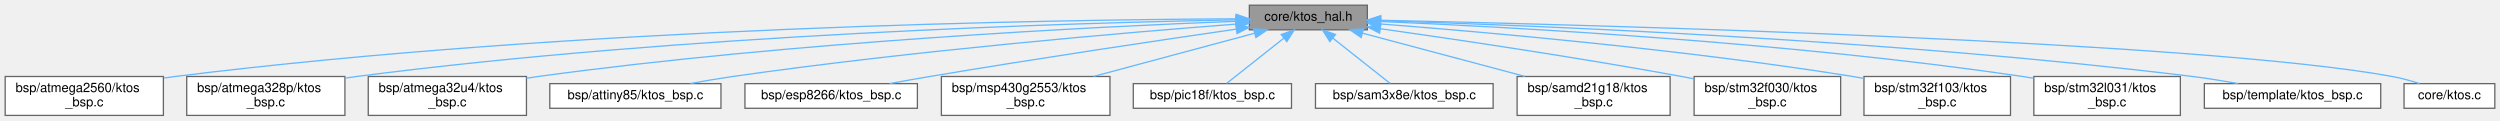
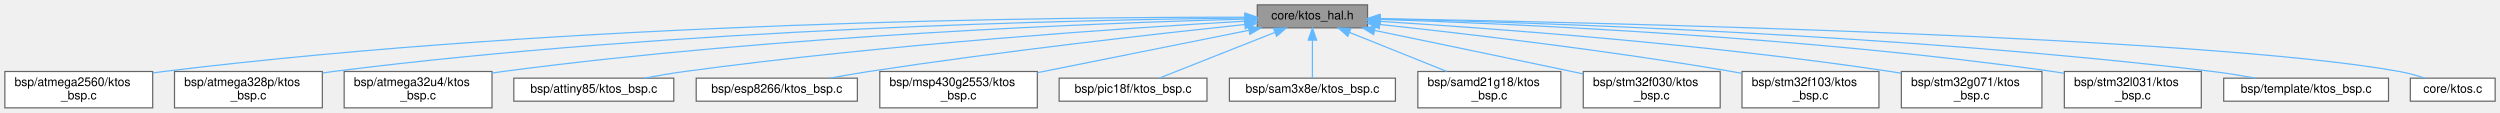
- <svg xmlns="http://www.w3.org/2000/svg" xmlns:xlink="http://www.w3.org/1999/xlink" width="1928pt" height="93pt" viewBox="0.00 0.00 1928.00 93.00">
+ <svg xmlns="http://www.w3.org/2000/svg" xmlns:xlink="http://www.w3.org/1999/xlink" width="2063pt" height="93pt" viewBox="0.00 0.00 2063.00 93.00">
  <g id="graph0" class="graph" transform="scale(1 1) rotate(0) translate(4 89)">
    <g id="Node000001" class="node">
      <g id="a_Node000001">
        <a xlink:title="KTOS Hardware Abstraction Layer (HAL) interface.">
-           <polygon fill="#999999" stroke="#666666" points="1050.5,-85 959.5,-85 959.5,-66 1050.5,-66 1050.5,-85" />
-           <text text-anchor="middle" x="1005" y="-73" font-family="Helvetica,sans-Serif" font-size="10.00">core/ktos_hal.h</text>
+           <polygon fill="#999999" stroke="#666666" points="1124.5,-85 1033.5,-85 1033.5,-66 1124.5,-66 1124.5,-85" />
+           <text text-anchor="middle" x="1079" y="-73" font-family="Helvetica,sans-Serif" font-size="10.00">core/ktos_hal.h</text>
        </a>
      </g>
    </g>
    <g id="Node000002" class="node">
      <g id="a_Node000002">
        <a xlink:href="atmega2560_2ktos__bsp_8c.html" target="_top" xlink:title="KTOS Board Support Package — ATmega2560 (AVR 8-bit)">
          <polygon fill="white" stroke="#666666" points="122,-30 0,-30 0,0 122,0 122,-30" />
          <text text-anchor="start" x="8" y="-18" font-family="Helvetica,sans-Serif" font-size="10.00">bsp/atmega2560/ktos</text>
          <text text-anchor="middle" x="61" y="-7" font-family="Helvetica,sans-Serif" font-size="10.00">_bsp.c</text>
        </a>
      </g>
    </g>
    <g id="edge1_Node000001_Node000002" class="edge">
      <g id="a_edge1_Node000001_Node000002">
        <a xlink:title=" ">
-           <path fill="none" stroke="#63b8ff" d="M948.91,-74.48C809.82,-73.83 438.1,-68.32 131,-30 128.17,-29.65 125.29,-29.24 122.38,-28.8" />
-           <polygon fill="#63b8ff" stroke="#63b8ff" points="949.29,-77.99 959.3,-74.53 949.31,-70.99 949.29,-77.99" />
+           <path fill="none" stroke="#63b8ff" d="M1023.31,-74.8C876.66,-74.97 467.98,-71.37 131,-30 128.17,-29.65 125.28,-29.25 122.38,-28.82" />
+           <polygon fill="#63b8ff" stroke="#63b8ff" points="1023.41,-78.3 1033.41,-74.79 1023.4,-71.3 1023.41,-78.3" />
        </a>
      </g>
    </g>
    <g id="Node000003" class="node">
      <g id="a_Node000003">
        <a xlink:href="atmega328p_2ktos__bsp_8c.html" target="_top" xlink:title="KTOS Board Support Package — ATmega328P (AVR 8-bit)">
          <polygon fill="white" stroke="#666666" points="262,-30 140,-30 140,0 262,0 262,-30" />
          <text text-anchor="start" x="148" y="-18" font-family="Helvetica,sans-Serif" font-size="10.00">bsp/atmega328p/ktos</text>
          <text text-anchor="middle" x="201" y="-7" font-family="Helvetica,sans-Serif" font-size="10.00">_bsp.c</text>
        </a>
      </g>
    </g>
    <g id="edge2_Node000001_Node000003" class="edge">
      <g id="a_edge2_Node000001_Node000003">
        <a xlink:title=" ">
-           <path fill="none" stroke="#63b8ff" d="M948.97,-73.71C825.83,-71.41 522.57,-62.63 271,-30 268.05,-29.62 265.04,-29.18 262,-28.71" />
-           <polygon fill="#63b8ff" stroke="#63b8ff" points="949.21,-77.22 959.27,-73.9 949.33,-70.22 949.21,-77.22" />
+           <path fill="none" stroke="#63b8ff" d="M1023,-74.15C891.31,-72.74 551.9,-65.64 271,-30 268.17,-29.64 265.29,-29.23 262.38,-28.79" />
+           <polygon fill="#63b8ff" stroke="#63b8ff" points="1023.2,-77.66 1033.23,-74.26 1023.27,-70.66 1023.2,-77.66" />
        </a>
      </g>
    </g>
    <g id="Node000004" class="node">
      <g id="a_Node000004">
        <a xlink:href="atmega32u4_2ktos__bsp_8c.html" target="_top" xlink:title="KTOS Board Support Package — ATmega32U4 (AVR 8-bit)">
          <polygon fill="white" stroke="#666666" points="402,-30 280,-30 280,0 402,0 402,-30" />
          <text text-anchor="start" x="288" y="-18" font-family="Helvetica,sans-Serif" font-size="10.00">bsp/atmega32u4/ktos</text>
          <text text-anchor="middle" x="341" y="-7" font-family="Helvetica,sans-Serif" font-size="10.00">_bsp.c</text>
        </a>
      </g>
    </g>
    <g id="edge3_Node000001_Node000004" class="edge">
      <g id="a_edge3_Node000001_Node000004">
        <a xlink:title=" ">
-           <path fill="none" stroke="#63b8ff" d="M949.24,-72.6C843.74,-68.51 607.82,-56.95 411,-30 408.05,-29.6 405.04,-29.15 402.01,-28.66" />
-           <polygon fill="#63b8ff" stroke="#63b8ff" points="949.22,-76.11 959.34,-72.99 949.48,-69.11 949.22,-76.11" />
+           <path fill="none" stroke="#63b8ff" d="M1023.13,-73.25C908.11,-70.12 636.7,-59.96 411,-30 408.05,-29.61 405.04,-29.17 402,-28.69" />
+           <polygon fill="#63b8ff" stroke="#63b8ff" points="1023.35,-76.75 1033.44,-73.52 1023.54,-69.76 1023.35,-76.75" />
        </a>
      </g>
    </g>
    <g id="Node000005" class="node">
      <g id="a_Node000005">
        <a xlink:href="attiny85_2ktos__bsp_8c.html" target="_top" xlink:title="KTOS Board Support Package — ATtiny85 (AVR 8-bit)">
          <polygon fill="white" stroke="#666666" points="552,-24.5 420,-24.5 420,-5.5 552,-5.5 552,-24.5" />
          <text text-anchor="middle" x="486" y="-12.5" font-family="Helvetica,sans-Serif" font-size="10.00">bsp/attiny85/ktos_bsp.c</text>
        </a>
      </g>
    </g>
    <g id="edge4_Node000001_Node000005" class="edge">
      <g id="a_edge4_Node000001_Node000005">
        <a xlink:title=" ">
-           <path fill="none" stroke="#63b8ff" d="M949.35,-70.44C865.07,-63.96 700.14,-49.92 561,-30 550.38,-28.48 538.97,-26.52 528.34,-24.55" />
-           <polygon fill="#63b8ff" stroke="#63b8ff" points="949.23,-73.94 959.47,-71.22 949.76,-66.96 949.23,-73.94" />
+           <path fill="none" stroke="#63b8ff" d="M1023.2,-71.52C928.05,-66.03 728.46,-52.77 561,-30 550.11,-28.52 538.39,-26.53 527.54,-24.51" />
+           <polygon fill="#63b8ff" stroke="#63b8ff" points="1023.27,-75.03 1033.45,-72.1 1023.66,-68.04 1023.27,-75.03" />
        </a>
      </g>
    </g>
    <g id="Node000006" class="node">
      <g id="a_Node000006">
        <a xlink:href="esp8266_2ktos__bsp_8c.html" target="_top" xlink:title="KTOS Board Support Package — ESP8266 (Xtensa LX106) — partial.">
          <polygon fill="white" stroke="#666666" points="703.5,-24.5 570.5,-24.5 570.5,-5.5 703.5,-5.5 703.5,-24.5" />
          <text text-anchor="middle" x="637" y="-12.5" font-family="Helvetica,sans-Serif" font-size="10.00">bsp/esp8266/ktos_bsp.c</text>
        </a>
      </g>
    </g>
    <g id="edge5_Node000001_Node000006" class="edge">
      <g id="a_edge5_Node000001_Node000006">
        <a xlink:title=" ">
-           <path fill="none" stroke="#63b8ff" d="M949.22,-66.52C890.4,-57.99 795.05,-43.81 713,-30 702.94,-28.31 692.16,-26.39 681.97,-24.52" />
-           <polygon fill="#63b8ff" stroke="#63b8ff" points="949.01,-70.03 959.41,-68 950.01,-63.1 949.01,-70.03" />
+           <path fill="none" stroke="#63b8ff" d="M1023.04,-68.77C951.12,-61.16 822.46,-46.72 713,-30 702.52,-28.4 691.27,-26.45 680.73,-24.53" />
+           <polygon fill="#63b8ff" stroke="#63b8ff" points="1022.92,-72.28 1033.23,-69.84 1023.65,-65.32 1022.92,-72.28" />
        </a>
      </g>
    </g>
    <g id="Node000007" class="node">
      <g id="a_Node000007">
        <a xlink:href="msp430g2553_2ktos__bsp_8c.html" target="_top" xlink:title="KTOS Board Support Package — MSP430G2553 (MSP430 16-bit)">
          <polygon fill="white" stroke="#666666" points="852,-30 722,-30 722,0 852,0 852,-30" />
          <text text-anchor="start" x="730" y="-18" font-family="Helvetica,sans-Serif" font-size="10.00">bsp/msp430g2553/ktos</text>
          <text text-anchor="middle" x="787" y="-7" font-family="Helvetica,sans-Serif" font-size="10.00">_bsp.c</text>
        </a>
      </g>
    </g>
    <g id="edge6_Node000001_Node000007" class="edge">
      <g id="a_edge6_Node000001_Node000007">
        <a xlink:title=" ">
-           <path fill="none" stroke="#63b8ff" d="M963.34,-63.32C928.1,-53.86 877.41,-40.26 839.41,-30.06" />
-           <polygon fill="#63b8ff" stroke="#63b8ff" points="962.74,-66.78 973.3,-65.99 964.55,-60.02 962.74,-66.78" />
+           <path fill="none" stroke="#63b8ff" d="M1026.5,-63.98C977.66,-54.2 904.72,-39.58 852.18,-29.06" />
+           <polygon fill="#63b8ff" stroke="#63b8ff" points="1026.05,-67.46 1036.54,-65.99 1027.42,-60.6 1026.05,-67.46" />
        </a>
      </g>
    </g>
    <g id="Node000008" class="node">
      <g id="a_Node000008">
        <a xlink:href="pic18f_2ktos__bsp_8c.html" target="_top" xlink:title="KTOS Board Support Package — PIC18F4550 (PIC18 8-bit) [Experimental].">
          <polygon fill="white" stroke="#666666" points="992,-24.5 870,-24.5 870,-5.5 992,-5.5 992,-24.5" />
          <text text-anchor="middle" x="931" y="-12.5" font-family="Helvetica,sans-Serif" font-size="10.00">bsp/pic18f/ktos_bsp.c</text>
        </a>
      </g>
    </g>
    <g id="edge7_Node000001_Node000008" class="edge">
      <g id="a_edge7_Node000001_Node000008">
        <a xlink:title=" ">
-           <path fill="none" stroke="#63b8ff" d="M986.07,-59.54C972.1,-48.49 953.57,-33.84 941.96,-24.67" />
-           <polygon fill="#63b8ff" stroke="#63b8ff" points="984.07,-62.41 994.08,-65.87 988.41,-56.92 984.07,-62.41" />
+           <path fill="none" stroke="#63b8ff" d="M1047.96,-62.23C1019.36,-50.92 977.66,-34.44 952.55,-24.52" />
+           <polygon fill="#63b8ff" stroke="#63b8ff" points="1046.89,-65.57 1057.48,-65.99 1049.47,-59.06 1046.89,-65.57" />
        </a>
      </g>
    </g>
    <g id="Node000009" class="node">
      <g id="a_Node000009">
        <a xlink:href="sam3x8e_2ktos__bsp_8c.html" target="_top" xlink:title="KTOS Board Support Package — Atmel SAM3X8E (ARM Cortex-M3)">
          <polygon fill="white" stroke="#666666" points="1147.5,-24.5 1010.5,-24.5 1010.5,-5.5 1147.5,-5.5 1147.5,-24.5" />
          <text text-anchor="middle" x="1079" y="-12.5" font-family="Helvetica,sans-Serif" font-size="10.00">bsp/sam3x8e/ktos_bsp.c</text>
        </a>
      </g>
    </g>
    <g id="edge8_Node000001_Node000009" class="edge">
      <g id="a_edge8_Node000001_Node000009">
        <a xlink:title=" ">
-           <path fill="none" stroke="#63b8ff" d="M1023.93,-59.54C1037.9,-48.49 1056.43,-33.84 1068.04,-24.67" />
-           <polygon fill="#63b8ff" stroke="#63b8ff" points="1021.59,-56.92 1015.92,-65.87 1025.93,-62.41 1021.59,-56.92" />
+           <path fill="none" stroke="#63b8ff" d="M1079,-55.66C1079,-45.24 1079,-32.8 1079,-24.67" />
+           <polygon fill="#63b8ff" stroke="#63b8ff" points="1075.5,-55.87 1079,-65.87 1082.5,-55.87 1075.5,-55.87" />
        </a>
      </g>
    </g>
    <g id="Node000010" class="node">
      <g id="a_Node000010">
        <a xlink:href="samd21g18_2ktos__bsp_8c.html" target="_top" xlink:title="KTOS Board Support Package — Atmel ATSAMD21G18 (ARM Cortex-M0+)">
          <polygon fill="white" stroke="#666666" points="1284,-30 1166,-30 1166,0 1284,0 1284,-30" />
          <text text-anchor="start" x="1174" y="-18" font-family="Helvetica,sans-Serif" font-size="10.00">bsp/samd21g18/ktos</text>
          <text text-anchor="middle" x="1225" y="-7" font-family="Helvetica,sans-Serif" font-size="10.00">_bsp.c</text>
        </a>
      </g>
    </g>
    <g id="edge9_Node000001_Node000010" class="edge">
      <g id="a_edge9_Node000001_Node000010">
        <a xlink:title=" ">
-           <path fill="none" stroke="#63b8ff" d="M1047.04,-63.32C1082.61,-53.86 1133.76,-40.26 1172.11,-30.06" />
-           <polygon fill="#63b8ff" stroke="#63b8ff" points="1045.75,-60.04 1036.99,-65.99 1047.55,-66.81 1045.75,-60.04" />
+           <path fill="none" stroke="#63b8ff" d="M1109.68,-62.21C1133.11,-52.82 1165.44,-39.87 1189.9,-30.06" />
+           <polygon fill="#63b8ff" stroke="#63b8ff" points="1108.21,-59.03 1100.23,-65.99 1110.81,-65.52 1108.21,-59.03" />
        </a>
      </g>
    </g>
    <g id="Node000011" class="node">
      <g id="a_Node000011">
        <a xlink:href="stm32f030_2ktos__bsp_8c.html" target="_top" xlink:title="KTOS Board Support Package — STM32F030 (ARM Cortex-M0)">
          <polygon fill="white" stroke="#666666" points="1415.5,-30 1302.5,-30 1302.5,0 1415.5,0 1415.5,-30" />
          <text text-anchor="start" x="1310.5" y="-18" font-family="Helvetica,sans-Serif" font-size="10.00">bsp/stm32f030/ktos</text>
          <text text-anchor="middle" x="1359" y="-7" font-family="Helvetica,sans-Serif" font-size="10.00">_bsp.c</text>
        </a>
      </g>
    </g>
    <g id="edge10_Node000001_Node000011" class="edge">
      <g id="a_edge10_Node000001_Node000011">
        <a xlink:title=" ">
-           <path fill="none" stroke="#63b8ff" d="M1060.6,-66.85C1118.71,-58.63 1212.49,-44.75 1293,-30 1296,-29.45 1299.06,-28.87 1302.16,-28.27" />
-           <polygon fill="#63b8ff" stroke="#63b8ff" points="1059.94,-63.41 1050.52,-68.27 1060.91,-70.34 1059.94,-63.41" />
+           <path fill="none" stroke="#63b8ff" d="M1130.46,-63.86C1173.81,-54.88 1237.47,-41.66 1293,-30 1296.1,-29.35 1299.27,-28.68 1302.48,-28.01" />
+           <polygon fill="#63b8ff" stroke="#63b8ff" points="1129.52,-60.48 1120.44,-65.94 1130.94,-67.33 1129.52,-60.48" />
        </a>
      </g>
    </g>
    <g id="Node000012" class="node">
      <g id="a_Node000012">
        <a xlink:href="stm32f103_2ktos__bsp_8c.html" target="_top" xlink:title="KTOS Board Support Package — STM32F103 (ARM Cortex-M3)">
          <polygon fill="white" stroke="#666666" points="1546.5,-30 1433.5,-30 1433.5,0 1546.5,0 1546.5,-30" />
          <text text-anchor="start" x="1441.5" y="-18" font-family="Helvetica,sans-Serif" font-size="10.00">bsp/stm32f103/ktos</text>
          <text text-anchor="middle" x="1490" y="-7" font-family="Helvetica,sans-Serif" font-size="10.00">_bsp.c</text>
        </a>
      </g>
    </g>
    <g id="edge11_Node000001_Node000012" class="edge">
      <g id="a_edge11_Node000001_Node000012">
        <a xlink:title=" ">
-           <path fill="none" stroke="#63b8ff" d="M1061.01,-70.48C1141.76,-64.24 1295.43,-50.76 1425,-30 1427.74,-29.56 1430.53,-29.08 1433.35,-28.57" />
-           <polygon fill="#63b8ff" stroke="#63b8ff" points="1060.28,-67.02 1050.58,-71.27 1060.82,-74 1060.28,-67.02" />
+           <path fill="none" stroke="#63b8ff" d="M1134.66,-68.8C1203.21,-61.45 1323.09,-47.5 1425,-30 1427.73,-29.53 1430.52,-29.03 1433.33,-28.5" />
+           <polygon fill="#63b8ff" stroke="#63b8ff" points="1134.1,-65.34 1124.52,-69.88 1134.84,-72.3 1134.1,-65.34" />
        </a>
      </g>
    </g>
    <g id="Node000013" class="node">
      <g id="a_Node000013">
-         <a xlink:href="stm32l031_2ktos__bsp_8c.html" target="_top" xlink:title="KTOS Board Support Package — STM32L031 (ARM Cortex-M0+)">
-           <polygon fill="white" stroke="#666666" points="1677.5,-30 1564.5,-30 1564.5,0 1677.5,0 1677.5,-30" />
-           <text text-anchor="start" x="1572.5" y="-18" font-family="Helvetica,sans-Serif" font-size="10.00">bsp/stm32l031/ktos</text>
-           <text text-anchor="middle" x="1621" y="-7" font-family="Helvetica,sans-Serif" font-size="10.00">_bsp.c</text>
+         <a xlink:href="stm32g071_2ktos__bsp_8c.html" target="_top" xlink:title=" ">
+           <polygon fill="white" stroke="#666666" points="1681,-30 1565,-30 1565,0 1681,0 1681,-30" />
+           <text text-anchor="start" x="1573" y="-18" font-family="Helvetica,sans-Serif" font-size="10.00">bsp/stm32g071/ktos</text>
+           <text text-anchor="middle" x="1623" y="-7" font-family="Helvetica,sans-Serif" font-size="10.00">_bsp.c</text>
        </a>
      </g>
    </g>
    <g id="edge12_Node000001_Node000013" class="edge">
      <g id="a_edge12_Node000001_Node000013">
        <a xlink:title=" ">
-           <path fill="none" stroke="#63b8ff" d="M1060.74,-72.42C1160.51,-68.17 1376.04,-56.53 1556,-30 1558.74,-29.6 1561.54,-29.14 1564.36,-28.66" />
-           <polygon fill="#63b8ff" stroke="#63b8ff" points="1060.43,-68.93 1050.58,-72.85 1060.72,-75.93 1060.43,-68.93" />
+           <path fill="none" stroke="#63b8ff" d="M1134.76,-71.35C1224.05,-65.84 1404.5,-52.82 1556,-30 1558.94,-29.56 1561.94,-29.07 1564.97,-28.54" />
+           <polygon fill="#63b8ff" stroke="#63b8ff" points="1134.36,-67.87 1124.59,-71.97 1134.78,-74.85 1134.36,-67.87" />
        </a>
      </g>
    </g>
    <g id="Node000014" class="node">
      <g id="a_Node000014">
-         <a xlink:href="template_2ktos__bsp_8c.html" target="_top" xlink:title=" ">
-           <polygon fill="white" stroke="#666666" points="1832,-24.5 1696,-24.5 1696,-5.5 1832,-5.5 1832,-24.5" />
-           <text text-anchor="middle" x="1764" y="-12.5" font-family="Helvetica,sans-Serif" font-size="10.00">bsp/template/ktos_bsp.c</text>
+         <a xlink:href="stm32l031_2ktos__bsp_8c.html" target="_top" xlink:title="KTOS Board Support Package — STM32L031 (ARM Cortex-M0+)">
+           <polygon fill="white" stroke="#666666" points="1812.5,-30 1699.5,-30 1699.5,0 1812.5,0 1812.5,-30" />
+           <text text-anchor="start" x="1707.5" y="-18" font-family="Helvetica,sans-Serif" font-size="10.00">bsp/stm32l031/ktos</text>
+           <text text-anchor="middle" x="1756" y="-7" font-family="Helvetica,sans-Serif" font-size="10.00">_bsp.c</text>
        </a>
      </g>
    </g>
    <g id="edge13_Node000001_Node000014" class="edge">
      <g id="a_edge13_Node000001_Node000014">
        <a xlink:title=" ">
-           <path fill="none" stroke="#63b8ff" d="M1060.78,-73.03C1177.42,-69.47 1455.51,-58.5 1687,-30 1698.46,-28.59 1710.8,-26.57 1722.17,-24.51" />
-           <polygon fill="#63b8ff" stroke="#63b8ff" points="1060.55,-69.53 1050.66,-73.33 1060.76,-76.53 1060.55,-69.53" />
+           <path fill="none" stroke="#63b8ff" d="M1134.83,-72.98C1242.63,-69.48 1486.74,-58.82 1690,-30 1693.02,-29.57 1696.1,-29.09 1699.21,-28.56" />
+           <polygon fill="#63b8ff" stroke="#63b8ff" points="1134.72,-69.48 1124.83,-73.3 1134.94,-76.48 1134.72,-69.48" />
        </a>
      </g>
    </g>
    <g id="Node000015" class="node">
      <g id="a_Node000015">
-         <a xlink:href="ktos_8c.html" target="_top" xlink:title="KTOS cooperative scheduler implementation.">
-           <polygon fill="white" stroke="#666666" points="1920,-24.5 1850,-24.5 1850,-5.5 1920,-5.5 1920,-24.5" />
-           <text text-anchor="middle" x="1885" y="-12.5" font-family="Helvetica,sans-Serif" font-size="10.00">core/ktos.c</text>
+         <a xlink:href="template_2ktos__bsp_8c.html" target="_top" xlink:title=" ">
+           <polygon fill="white" stroke="#666666" points="1967,-24.5 1831,-24.5 1831,-5.5 1967,-5.5 1967,-24.5" />
+           <text text-anchor="middle" x="1899" y="-12.5" font-family="Helvetica,sans-Serif" font-size="10.00">bsp/template/ktos_bsp.c</text>
        </a>
      </g>
    </g>
    <g id="edge14_Node000001_Node000015" class="edge">
      <g id="a_edge14_Node000001_Node000015">
        <a xlink:title=" ">
-           <path fill="none" stroke="#63b8ff" d="M1060.85,-73.38C1222.8,-69.84 1690.6,-57.46 1841,-30 1847.94,-28.73 1855.31,-26.68 1861.99,-24.54" />
-           <polygon fill="#63b8ff" stroke="#63b8ff" points="1060.56,-69.89 1050.63,-73.6 1060.71,-76.88 1060.56,-69.89" />
+           <path fill="none" stroke="#63b8ff" d="M1134.85,-73.44C1258.87,-70.59 1566.49,-60.77 1822,-30 1833.47,-28.62 1845.81,-26.61 1857.18,-24.55" />
+           <polygon fill="#63b8ff" stroke="#63b8ff" points="1134.75,-69.94 1124.83,-73.67 1134.9,-76.94 1134.75,-69.94" />
+         </a>
+       </g>
+     </g>
+     <g id="Node000016" class="node">
+       <g id="a_Node000016">
+         <a xlink:href="ktos_8c.html" target="_top" xlink:title="KTOS cooperative scheduler implementation.">
+           <polygon fill="white" stroke="#666666" points="2055,-24.5 1985,-24.5 1985,-5.5 2055,-5.5 2055,-24.5" />
+           <text text-anchor="middle" x="2020" y="-12.5" font-family="Helvetica,sans-Serif" font-size="10.00">core/ktos.c</text>
+         </a>
+       </g>
+     </g>
+     <g id="edge15_Node000001_Node000016" class="edge">
+       <g id="a_edge15_Node000001_Node000016">
+         <a xlink:title=" ">
+           <path fill="none" stroke="#63b8ff" d="M1134.83,-73.62C1304.65,-70.63 1813.31,-59.4 1976,-30 1982.94,-28.75 1990.31,-26.7 1996.99,-24.55" />
+           <polygon fill="#63b8ff" stroke="#63b8ff" points="1134.55,-70.12 1124.61,-73.79 1134.67,-77.12 1134.55,-70.12" />
        </a>
      </g>
    </g>
  </g>
</svg>
